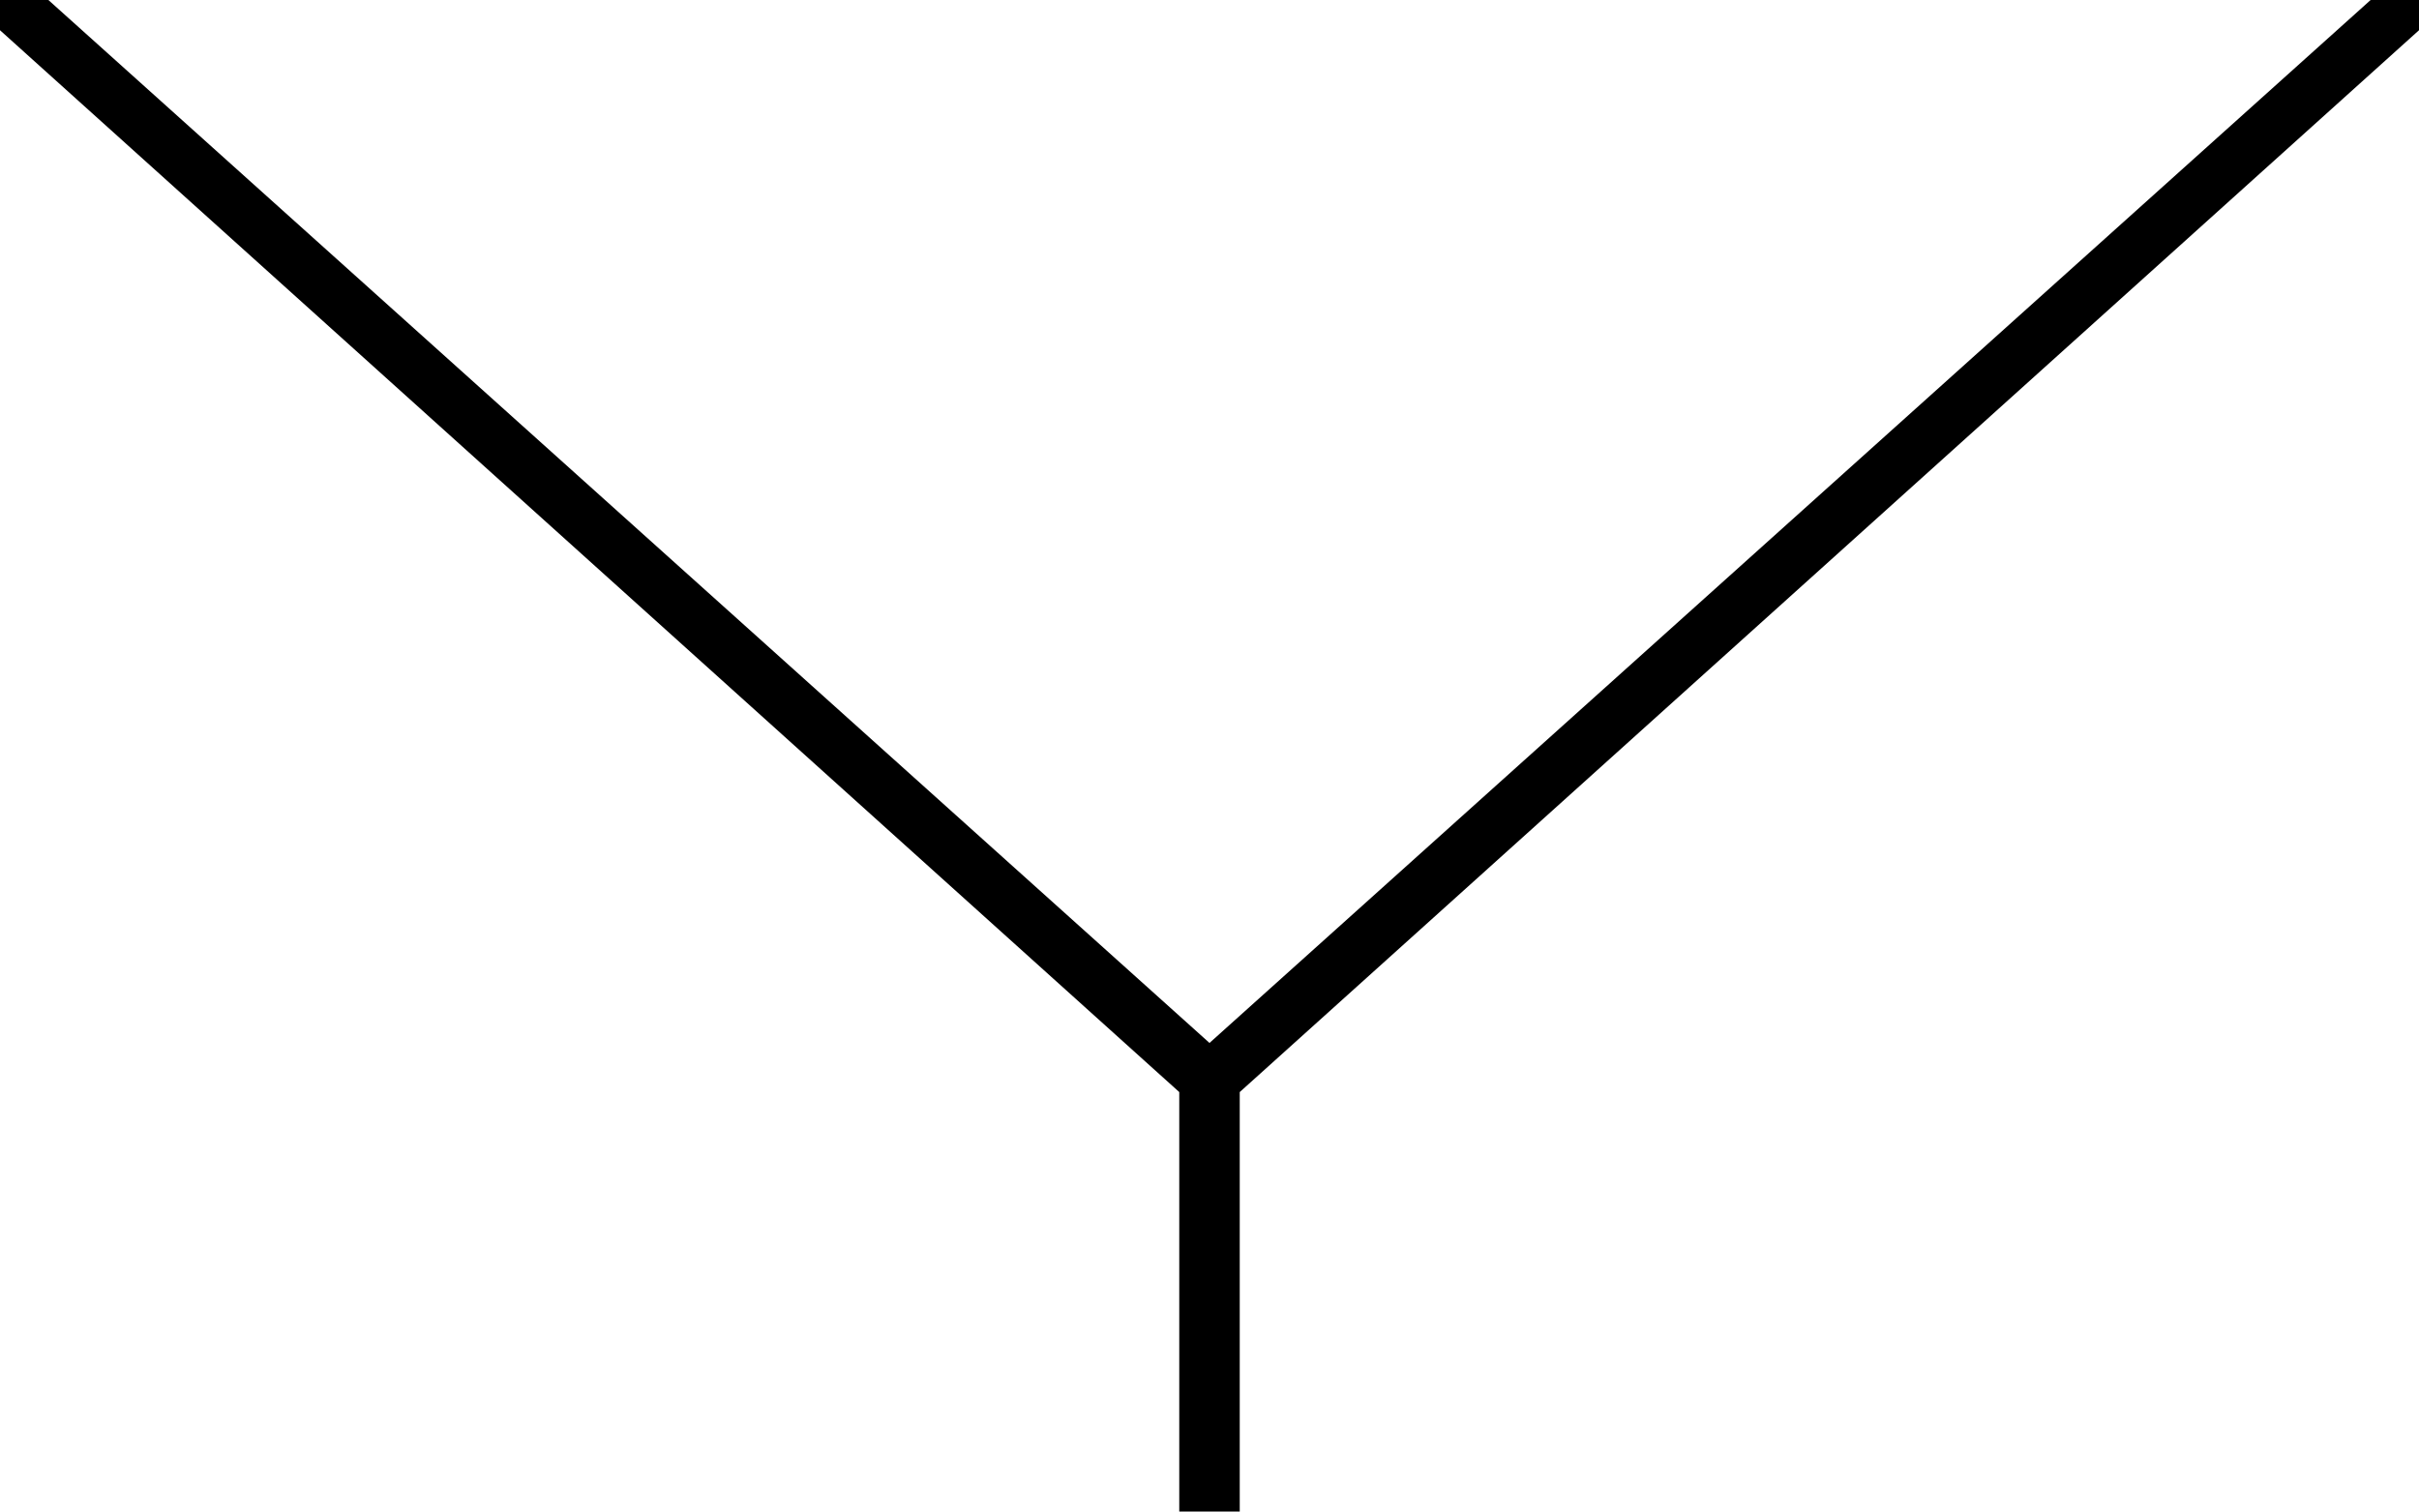
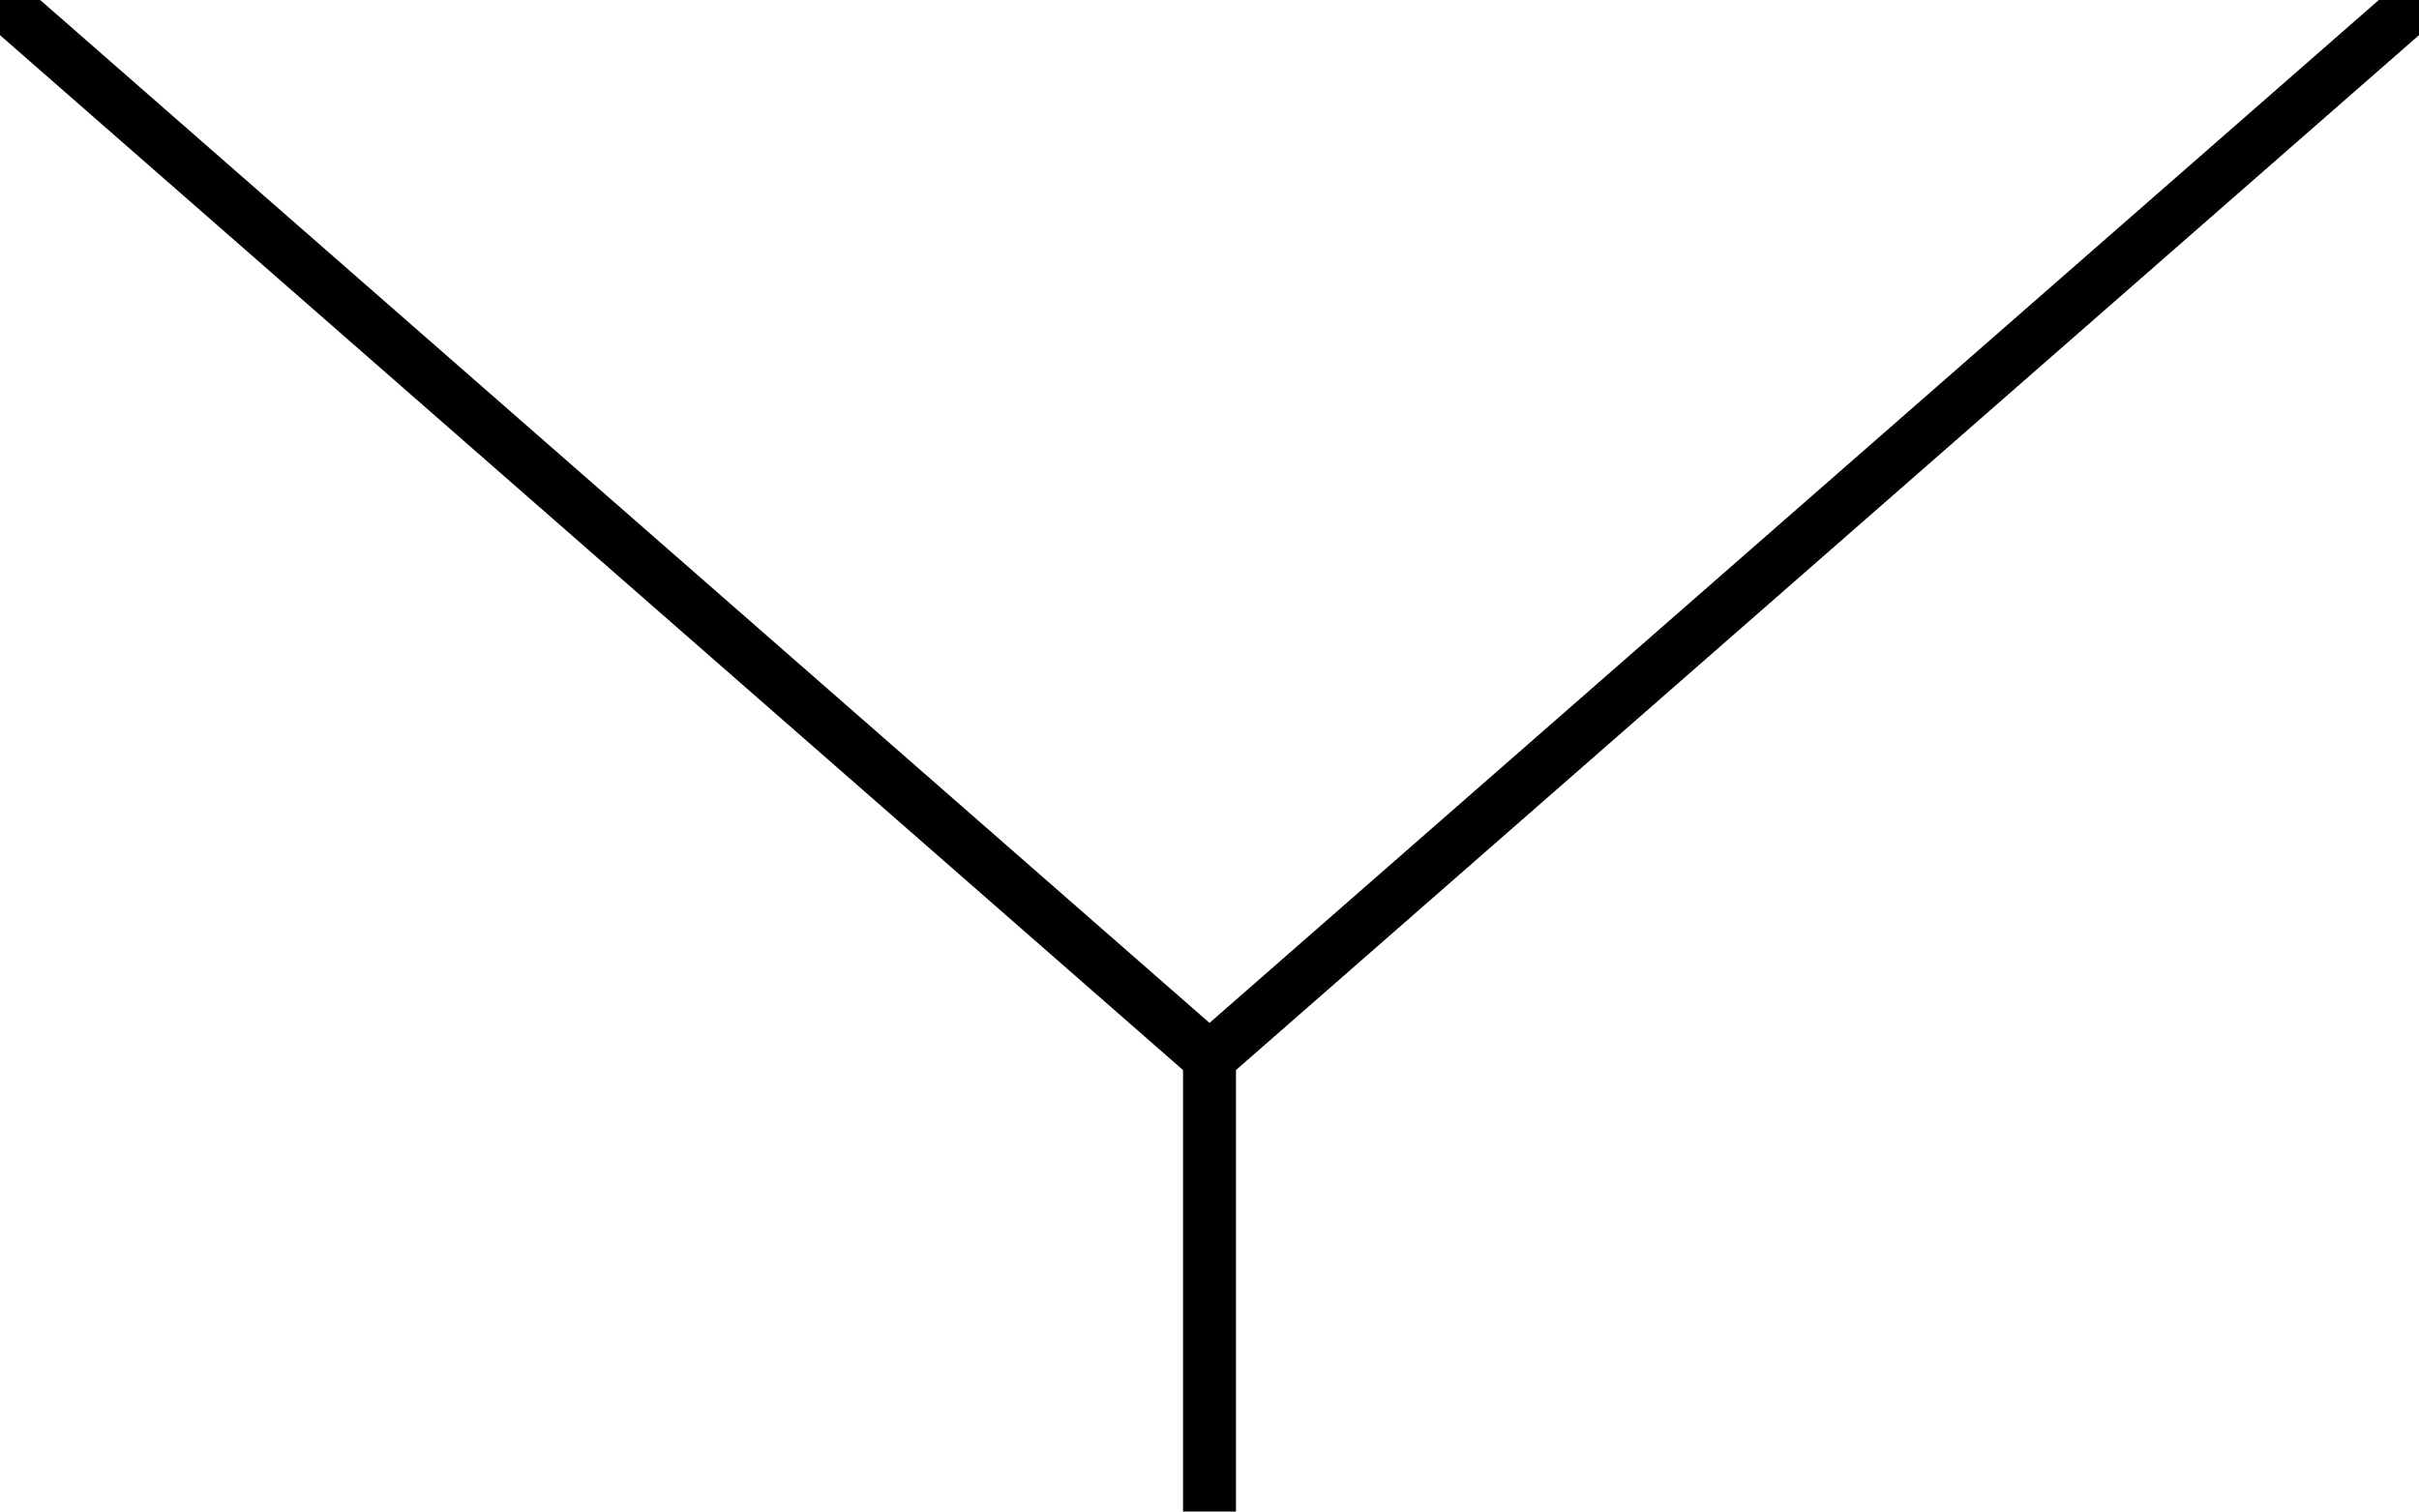
<svg xmlns="http://www.w3.org/2000/svg" width="1600" height="1000">
-   <path d="m 0 0 l 0 20 780 702.5 0 277.5 40 0 0 -277.5 780 -702.5 0 -20 -32 0 -768 690 -768 -690 z" />
+   <path fill="none" stroke="#000000" stroke-width="35" d="m 0 0 l 800 700 0 300 0 -300 800 -700" />
</svg>
